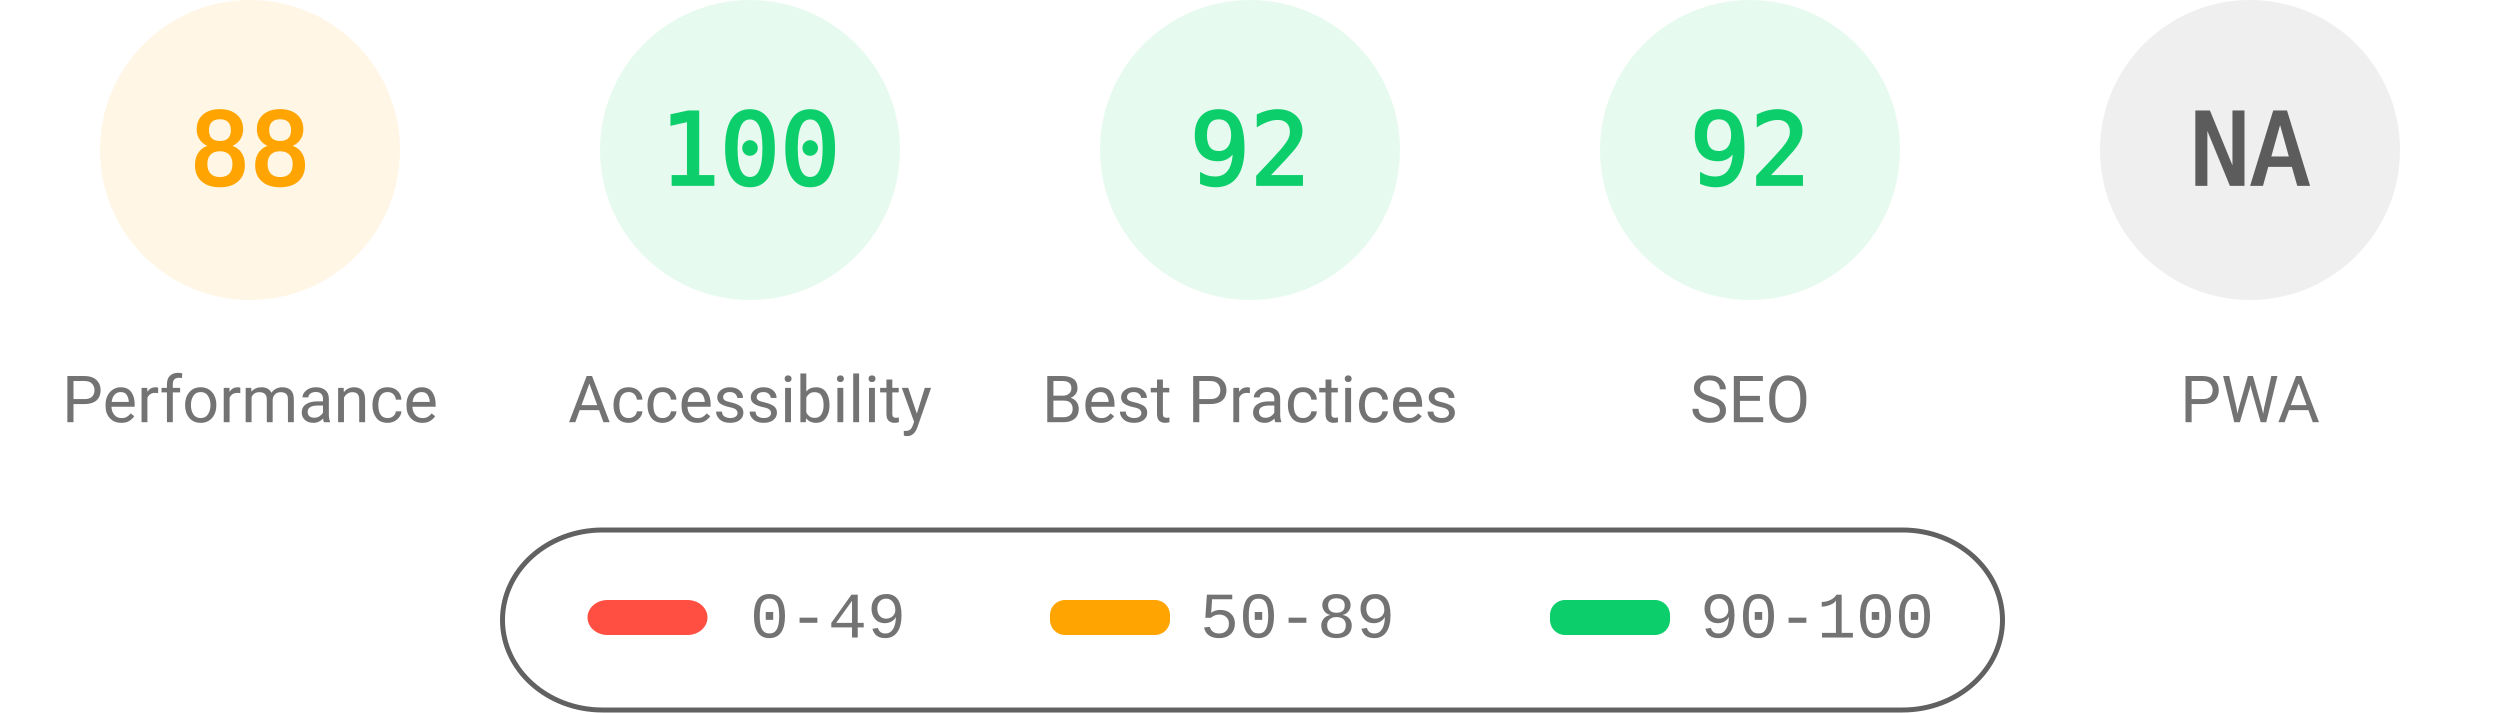
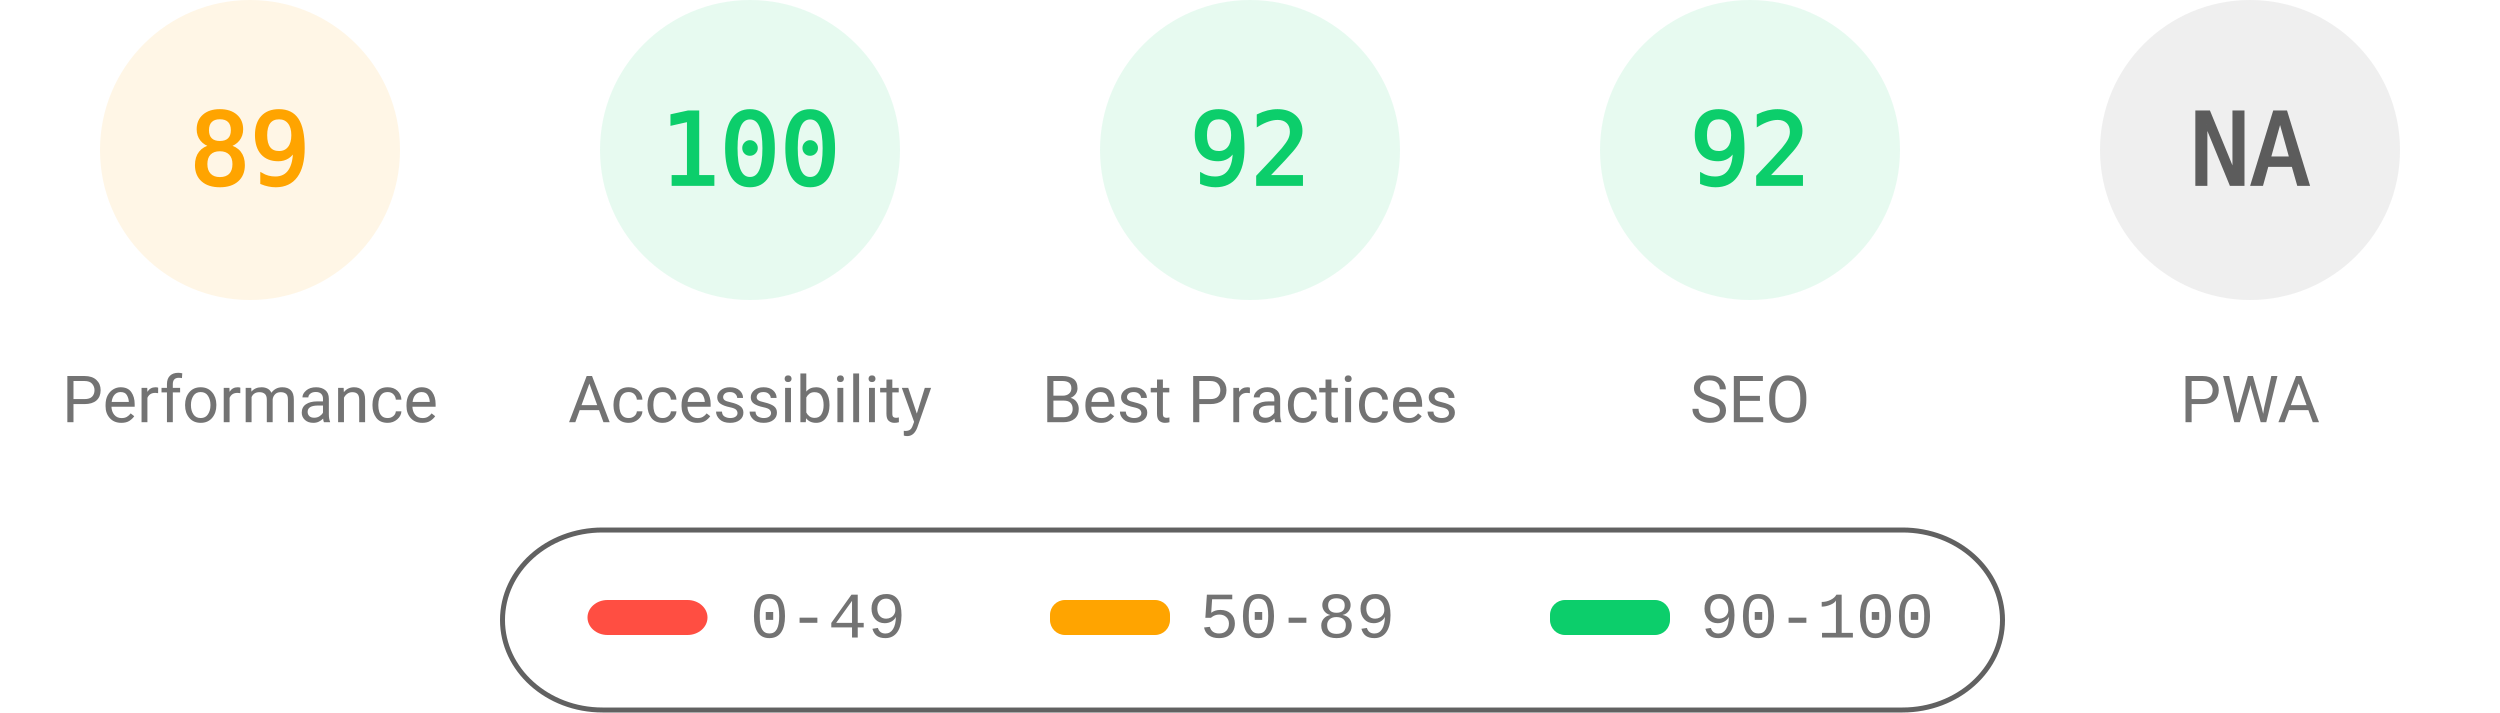
<svg xmlns="http://www.w3.org/2000/svg" fill="none" width="1000" height="285">
  <style>.gauge-base{opacity:.1}.gauge-arc{fill:none;animation-delay:250ms;stroke-linecap:round;transform:rotate(-90deg);transform-origin:100px 60px;animation:load-gauge 1s ease forwards}.guage-text{font-size:40px;font-family:monospace;text-align:center}.guage-red{color:#ff4e42;fill:#ff4e42;stroke:#ff4e42}.guage-orange{color:#ffa400;fill:#ffa400;stroke:#ffa400}.guage-green{color:#0cce6b;fill:#0cce6b;stroke:#0cce6b}.guage-undefined{color:#5c5c5c;fill:#5c5c5c;stroke:#5c5c5c}.guage-title{color:#737373;fill:#737373;stroke:none;font-size:26px;line-height:26px;font-family:Roboto,Halvetica,Arial,sans-serif}@keyframes load-gauge{from{stroke-dasharray:0 352.858}}</style>
  <svg class="guage-div guage-perf guage-orange" viewBox="0 0 200 200" width="200" height="200">
    <circle class="gauge-base" r="56" cx="100" cy="60" stroke-width="8" />
-     <circle class="gauge-arc guage-arc-1" r="56" cx="100" cy="60" stroke-width="8" style="stroke-dasharray:309.635,351.858" />
-     <text class="guage-text" x="100" y="60" alignment-baseline="central" dominant-baseline="central" text-anchor="middle">88</text>
+     <circle class="gauge-arc guage-arc-1" r="56" cx="100" cy="60" stroke-width="8" style="stroke-dasharray:313.154,351.858" />
+     <text class="guage-text" x="100" y="60" alignment-baseline="central" dominant-baseline="central" text-anchor="middle">89</text>
    <text class="guage-title" x="100" y="160" alignment-baseline="central" dominant-baseline="central" text-anchor="middle">Performance</text>
  </svg>
  <svg class="guage-div guage-acc guage-green" viewBox="0 0 200 200" width="200" height="200" x="200">
    <circle class="gauge-base" r="56" cx="100" cy="60" stroke-width="8" />
    <circle class="gauge-arc guage-arc-2" r="56" cx="100" cy="60" stroke-width="8" style="stroke-dasharray:351.858,351.858" />
    <text class="guage-text" x="100" y="60" alignment-baseline="central" dominant-baseline="central" text-anchor="middle">100</text>
    <text class="guage-title" x="100" y="160" alignment-baseline="central" dominant-baseline="central" text-anchor="middle">Accessibility</text>
  </svg>
  <svg class="guage-div guage-best guage-green" viewBox="0 0 200 200" width="200" height="200" x="400">
    <circle class="gauge-base" r="56" cx="100" cy="60" stroke-width="8" />
    <circle class="gauge-arc guage-arc-3" r="56" cx="100" cy="60" stroke-width="8" style="stroke-dasharray:323.709,351.858" />
    <text class="guage-text" x="100" y="60" alignment-baseline="central" dominant-baseline="central" text-anchor="middle">92</text>
    <text class="guage-title" x="100" y="160" alignment-baseline="central" dominant-baseline="central" text-anchor="middle">Best Practices</text>
  </svg>
  <svg class="guage-div guage-seo guage-green" viewBox="0 0 200 200" width="200" height="200" x="600">
    <circle class="gauge-base" r="56" cx="100" cy="60" stroke-width="8" />
    <circle class="gauge-arc guage-arc-4" r="56" cx="100" cy="60" stroke-width="8" style="stroke-dasharray:323.709,351.858" />
    <text class="guage-text" x="100" y="60" alignment-baseline="central" dominant-baseline="central" text-anchor="middle">92</text>
    <text class="guage-title" x="100" y="160" alignment-baseline="central" dominant-baseline="central" text-anchor="middle">SEO</text>
  </svg>
  <svg class="guage-div guage-pwa guage-undefined" viewBox="0 0 200 200" width="200" height="200" x="800">
    <circle class="gauge-base" r="56" cx="100" cy="60" stroke-width="8" />
    <circle class="gauge-arc guage-arc-4" r="56" cx="100" cy="60" stroke-width="8" style="stroke-dasharray:351.858,351.858" />
    <text class="guage-text" x="100" y="60" alignment-baseline="central" dominant-baseline="central" text-anchor="middle">NA</text>
    <text class="guage-title" x="100" y="160" alignment-baseline="central" dominant-baseline="central" text-anchor="middle">PWA</text>
  </svg>
  <svg width="604" height="76" x="200" y="210">
    <path fill="none" id="canvas_background" d="M-1-1h604v80H-1z" />
    <rect fill-opacity="0" stroke="#616161" stroke-width="2" rx="40" id="svg_2" height="72" width="600" y="2" x="1" fill="#000" />
    <rect stroke="#000" rx="8" id="svg_3" height="14" width="48" y="30" x="35" stroke-opacity="null" stroke-width="0" fill="#ff4e42" />
    <rect stroke="#000" rx="6" id="svg_4" height="14" width="48" y="30" x="220" stroke-opacity="null" stroke-width="0" fill="#ffa400" />
    <rect stroke="#000" rx="6" id="svg_5" height="14" width="48" y="30" x="420" stroke-opacity="null" stroke-width="0" fill="#0cce6b" />
    <text xml:space="preserve" text-anchor="start" font-family="'Courier New', Courier, monospace" font-size="26" id="svg_6" y="45" x="100" stroke-opacity="null" stroke-width="0" stroke="#000" fill="#737373">0-49</text>
    <text xml:space="preserve" text-anchor="start" font-family="'Courier New', Courier, monospace" font-size="26" id="svg_7" y="45" x="280" stroke-opacity="null" stroke-width="0" stroke="#000" fill="#737373">50-89</text>
    <text xml:space="preserve" text-anchor="start" font-family="'Courier New', Courier, monospace" font-size="26" id="svg_8" y="45" x="480" stroke-opacity="null" stroke-width="0" stroke="#000" fill="#737373">90-100</text>
  </svg>
</svg>
